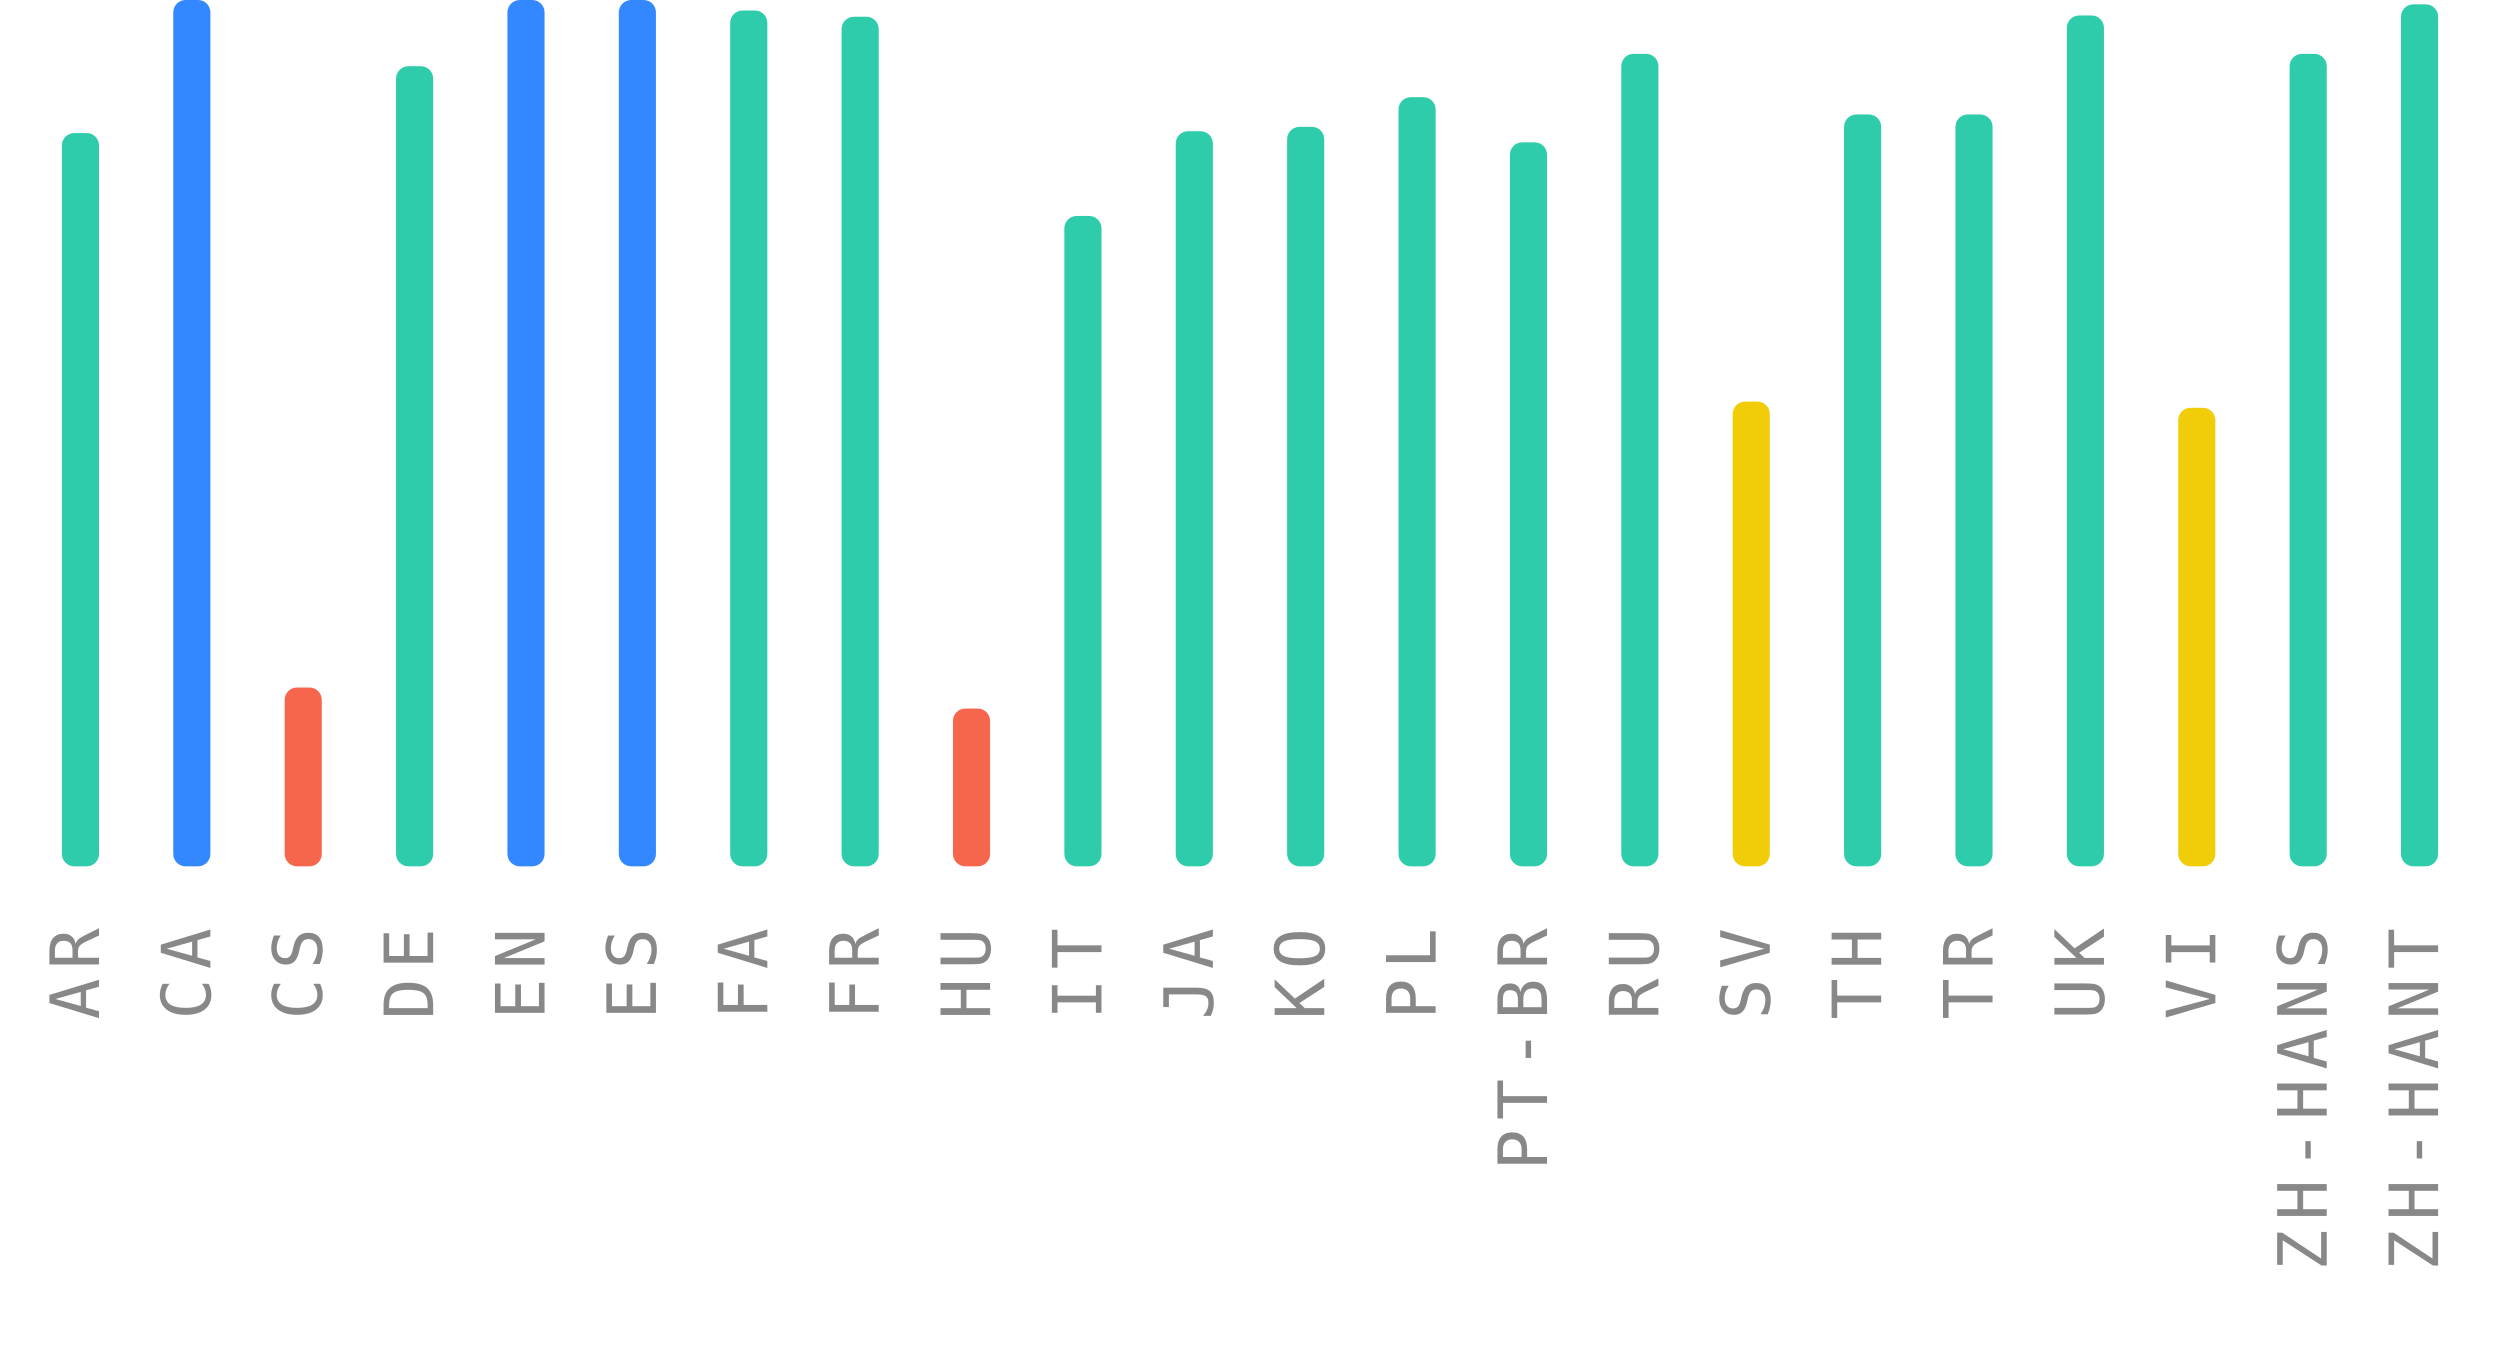
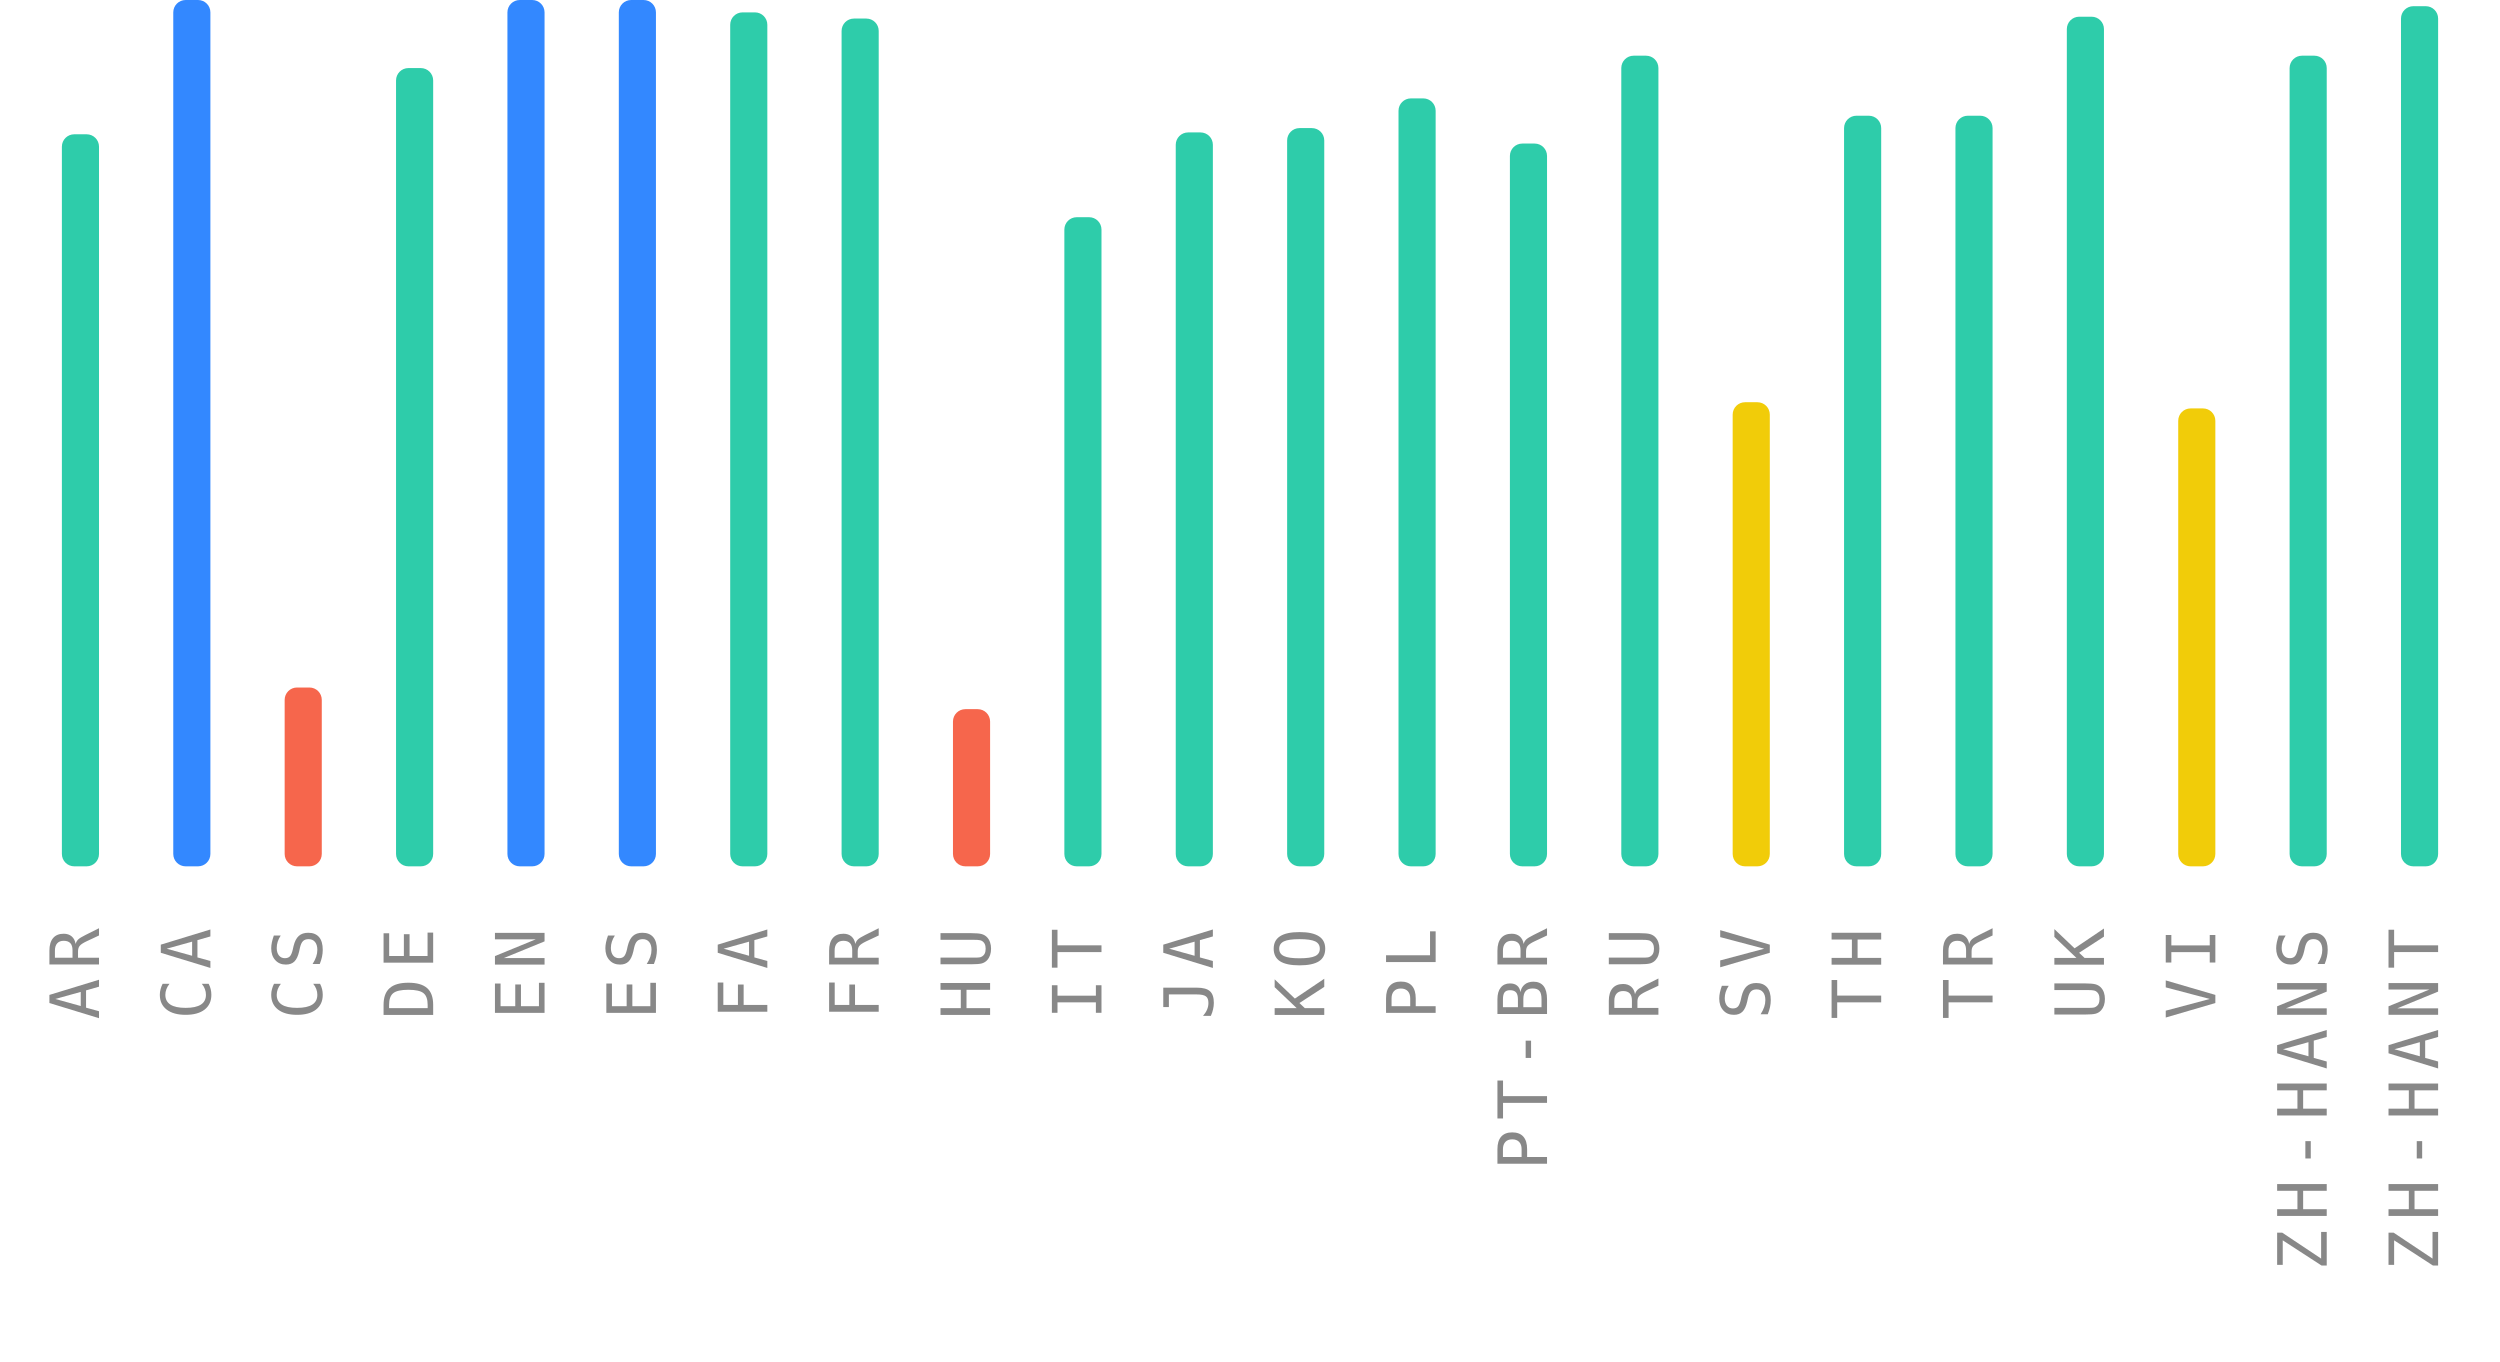
<svg xmlns="http://www.w3.org/2000/svg" width="404" height="220">
  <g>
    <text style="font-size: 11px; font-family: monospace; letter-spacing: 1.5px; fill: #888; text-anchor: end;" x="-150" y="16" transform="rotate(-90)">AR</text>
-     <rect style="fill: #2eccaa;" height="118.5" width="6" rx="2" y="21.5" x="10" />
+     <rect style="fill: #2eccaa;" height="118.3" width="6" rx="2" y="21.7" x="10" />
    <text style="font-size: 11px; font-family: monospace; letter-spacing: 1.5px; fill: #888; text-anchor: end;" x="-150" y="34" transform="rotate(-90)">CA</text>
    <rect style="fill: #3388ff;" height="140" width="6" rx="2" y="0" x="28" />
    <text style="font-size: 11px; font-family: monospace; letter-spacing: 1.5px; fill: #888; text-anchor: end;" x="-150" y="52" transform="rotate(-90)">CS</text>
    <rect style="fill: #f6664c;" height="28.9" width="6" rx="2" y="111.1" x="46" />
    <text style="font-size: 11px; font-family: monospace; letter-spacing: 1.5px; fill: #888; text-anchor: end;" x="-150" y="70" transform="rotate(-90)">DE</text>
-     <rect style="fill: #2eccaa;" height="129.3" width="6" rx="2" y="10.7" x="64" />
+     <rect style="fill: #2eccaa;" height="129" width="6" rx="2" y="11" x="64" />
    <text style="font-size: 11px; font-family: monospace; letter-spacing: 1.5px; fill: #888; text-anchor: end;" x="-150" y="88" transform="rotate(-90)">EN</text>
    <rect style="fill: #3388ff;" height="140" width="6" rx="2" y="0" x="82" />
    <text style="font-size: 11px; font-family: monospace; letter-spacing: 1.5px; fill: #888; text-anchor: end;" x="-150" y="106" transform="rotate(-90)">ES</text>
    <rect style="fill: #3388ff;" height="140" width="6" rx="2" y="0" x="100" />
    <text style="font-size: 11px; font-family: monospace; letter-spacing: 1.5px; fill: #888; text-anchor: end;" x="-150" y="124" transform="rotate(-90)">FA</text>
-     <rect style="fill: #2eccaa;" height="138.3" width="6" rx="2" y="1.7" x="118" />
+     <rect style="fill: #2eccaa;" height="138" width="6" rx="2" y="2" x="118" />
    <text style="font-size: 11px; font-family: monospace; letter-spacing: 1.5px; fill: #888; text-anchor: end;" x="-150" y="142" transform="rotate(-90)">FR</text>
-     <rect style="fill: #2eccaa;" height="137.3" width="6" rx="2" y="2.7" x="136" />
+     <rect style="fill: #2eccaa;" height="137" width="6" rx="2" y="3" x="136" />
    <text style="font-size: 11px; font-family: monospace; letter-spacing: 1.5px; fill: #888; text-anchor: end;" x="-150" y="160" transform="rotate(-90)">HU</text>
-     <rect style="fill: #f6664c;" height="25.5" width="6" rx="2" y="114.5" x="154" />
+     <rect style="fill: #f6664c;" height="25.4" width="6" rx="2" y="114.6" x="154" />
    <text style="font-size: 11px; font-family: monospace; letter-spacing: 1.5px; fill: #888; text-anchor: end;" x="-150" y="178" transform="rotate(-90)">IT</text>
-     <rect style="fill: #2eccaa;" height="105.1" width="6" rx="2" y="34.9" x="172" />
+     <rect style="fill: #2eccaa;" height="104.9" width="6" rx="2" y="35.1" x="172" />
    <text style="font-size: 11px; font-family: monospace; letter-spacing: 1.5px; fill: #888; text-anchor: end;" x="-150" y="196" transform="rotate(-90)">JA</text>
-     <rect style="fill: #2eccaa;" height="118.8" width="6" rx="2" y="21.2" x="190" />
+     <rect style="fill: #2eccaa;" height="118.6" width="6" rx="2" y="21.4" x="190" />
    <text style="font-size: 11px; font-family: monospace; letter-spacing: 1.5px; fill: #888; text-anchor: end;" x="-150" y="214" transform="rotate(-90)">KO</text>
-     <rect style="fill: #2eccaa;" height="119.5" width="6" rx="2" y="20.5" x="208" />
+     <rect style="fill: #2eccaa;" height="119.3" width="6" rx="2" y="20.7" x="208" />
    <text style="font-size: 11px; font-family: monospace; letter-spacing: 1.5px; fill: #888; text-anchor: end;" x="-150" y="232" transform="rotate(-90)">PL</text>
-     <rect style="fill: #2eccaa;" height="124.3" width="6" rx="2" y="15.7" x="226" />
+     <rect style="fill: #2eccaa;" height="124.1" width="6" rx="2" y="15.9" x="226" />
    <text style="font-size: 11px; font-family: monospace; letter-spacing: 1.5px; fill: #888; text-anchor: end;" x="-150" y="250" transform="rotate(-90)">PT-BR</text>
-     <rect style="fill: #2eccaa;" height="117" width="6" rx="2" y="23" x="244" />
+     <rect style="fill: #2eccaa;" height="116.8" width="6" rx="2" y="23.2" x="244" />
    <text style="font-size: 11px; font-family: monospace; letter-spacing: 1.5px; fill: #888; text-anchor: end;" x="-150" y="268" transform="rotate(-90)">RU</text>
-     <rect style="fill: #2eccaa;" height="131.3" width="6" rx="2" y="8.7" x="262" />
+     <rect style="fill: #2eccaa;" height="131" width="6" rx="2" y="9" x="262" />
    <text style="font-size: 11px; font-family: monospace; letter-spacing: 1.5px; fill: #888; text-anchor: end;" x="-150" y="286" transform="rotate(-90)">SV</text>
-     <rect style="fill: #f1cc09;" height="75.1" width="6" rx="2" y="64.9" x="280" />
+     <rect style="fill: #f1cc09;" height="75" width="6" rx="2" y="65" x="280" />
    <text style="font-size: 11px; font-family: monospace; letter-spacing: 1.5px; fill: #888; text-anchor: end;" x="-150" y="304" transform="rotate(-90)">TH</text>
-     <rect style="fill: #2eccaa;" height="121.5" width="6" rx="2" y="18.5" x="298" />
+     <rect style="fill: #2eccaa;" height="121.3" width="6" rx="2" y="18.7" x="298" />
    <text style="font-size: 11px; font-family: monospace; letter-spacing: 1.5px; fill: #888; text-anchor: end;" x="-150" y="322" transform="rotate(-90)">TR</text>
-     <rect style="fill: #2eccaa;" height="121.5" width="6" rx="2" y="18.5" x="316" />
+     <rect style="fill: #2eccaa;" height="121.3" width="6" rx="2" y="18.7" x="316" />
    <text style="font-size: 11px; font-family: monospace; letter-spacing: 1.5px; fill: #888; text-anchor: end;" x="-150" y="340" transform="rotate(-90)">UK</text>
-     <rect style="fill: #2eccaa;" height="137.5" width="6" rx="2" y="2.5" x="334" />
+     <rect style="fill: #2eccaa;" height="137.3" width="6" rx="2" y="2.7" x="334" />
    <text style="font-size: 11px; font-family: monospace; letter-spacing: 1.5px; fill: #888; text-anchor: end;" x="-150" y="358" transform="rotate(-90)">VI</text>
-     <rect style="fill: #f1cc09;" height="74.1" width="6" rx="2" y="65.9" x="352" />
+     <rect style="fill: #f1cc09;" height="74" width="6" rx="2" y="66" x="352" />
    <text style="font-size: 11px; font-family: monospace; letter-spacing: 1.5px; fill: #888; text-anchor: end;" x="-150" y="376" transform="rotate(-90)">ZH-HANS</text>
-     <rect style="fill: #2eccaa;" height="131.3" width="6" rx="2" y="8.7" x="370" />
+     <rect style="fill: #2eccaa;" height="131" width="6" rx="2" y="9" x="370" />
    <text style="font-size: 11px; font-family: monospace; letter-spacing: 1.5px; fill: #888; text-anchor: end;" x="-150" y="394" transform="rotate(-90)">ZH-HANT</text>
-     <rect style="fill: #2eccaa;" height="139.3" width="6" rx="2" y="0.7" x="388" />
+     <rect style="fill: #2eccaa;" height="139" width="6" rx="2" y="1" x="388" />
  </g>
</svg>
